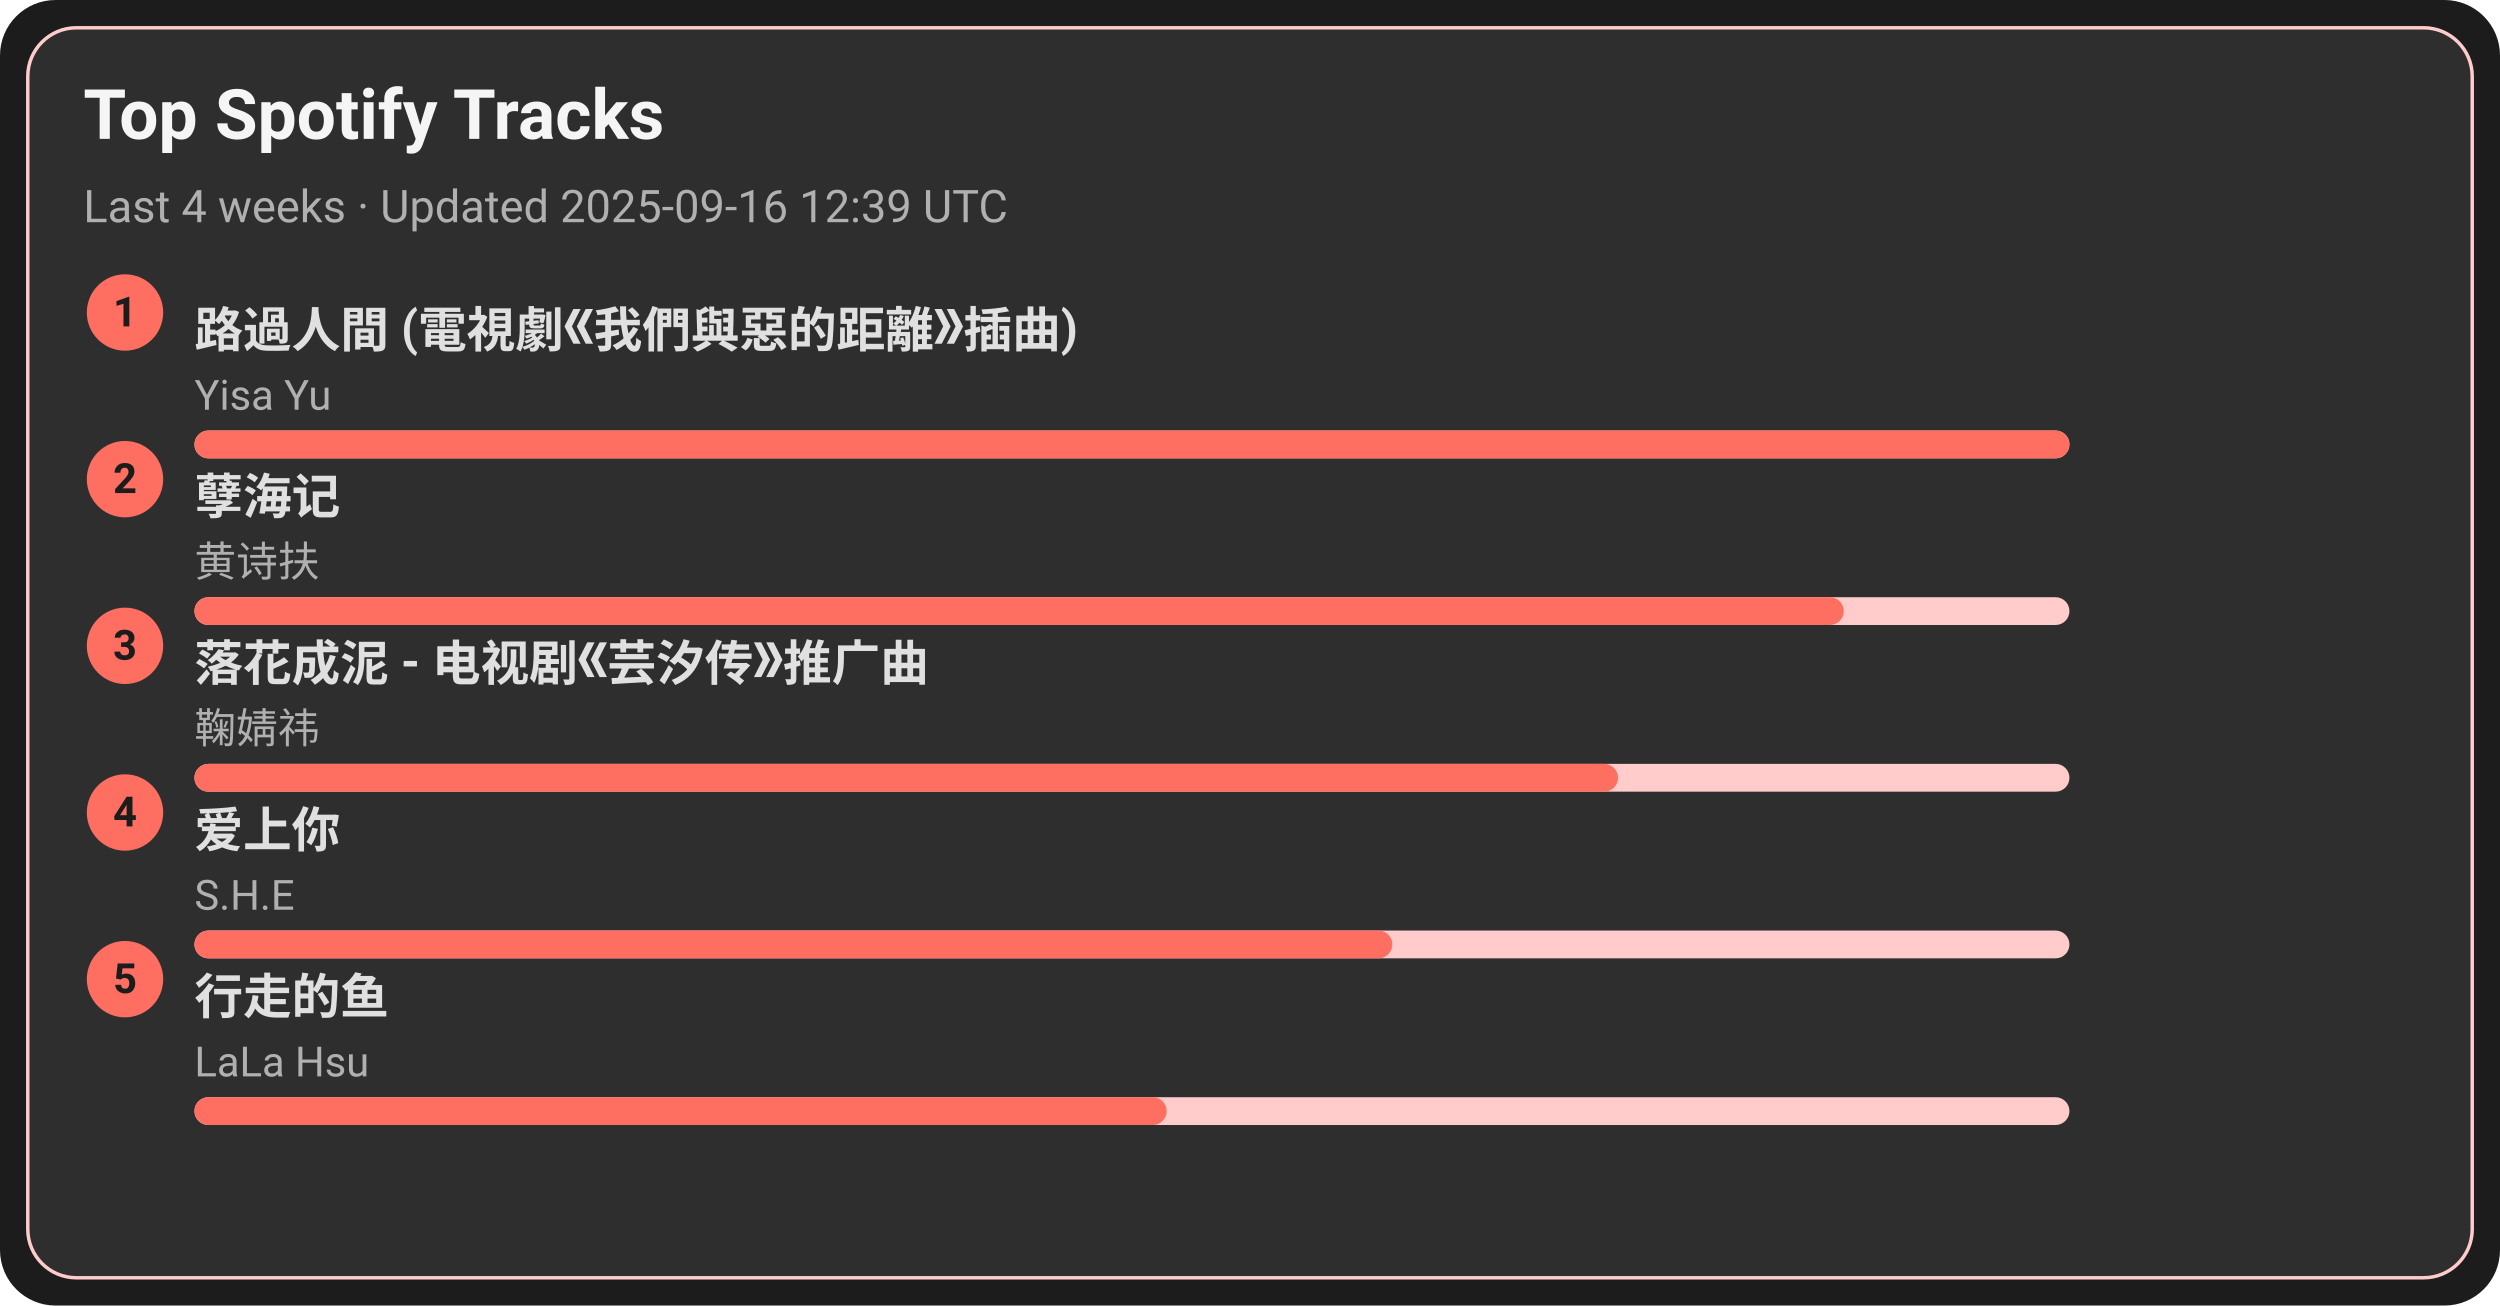
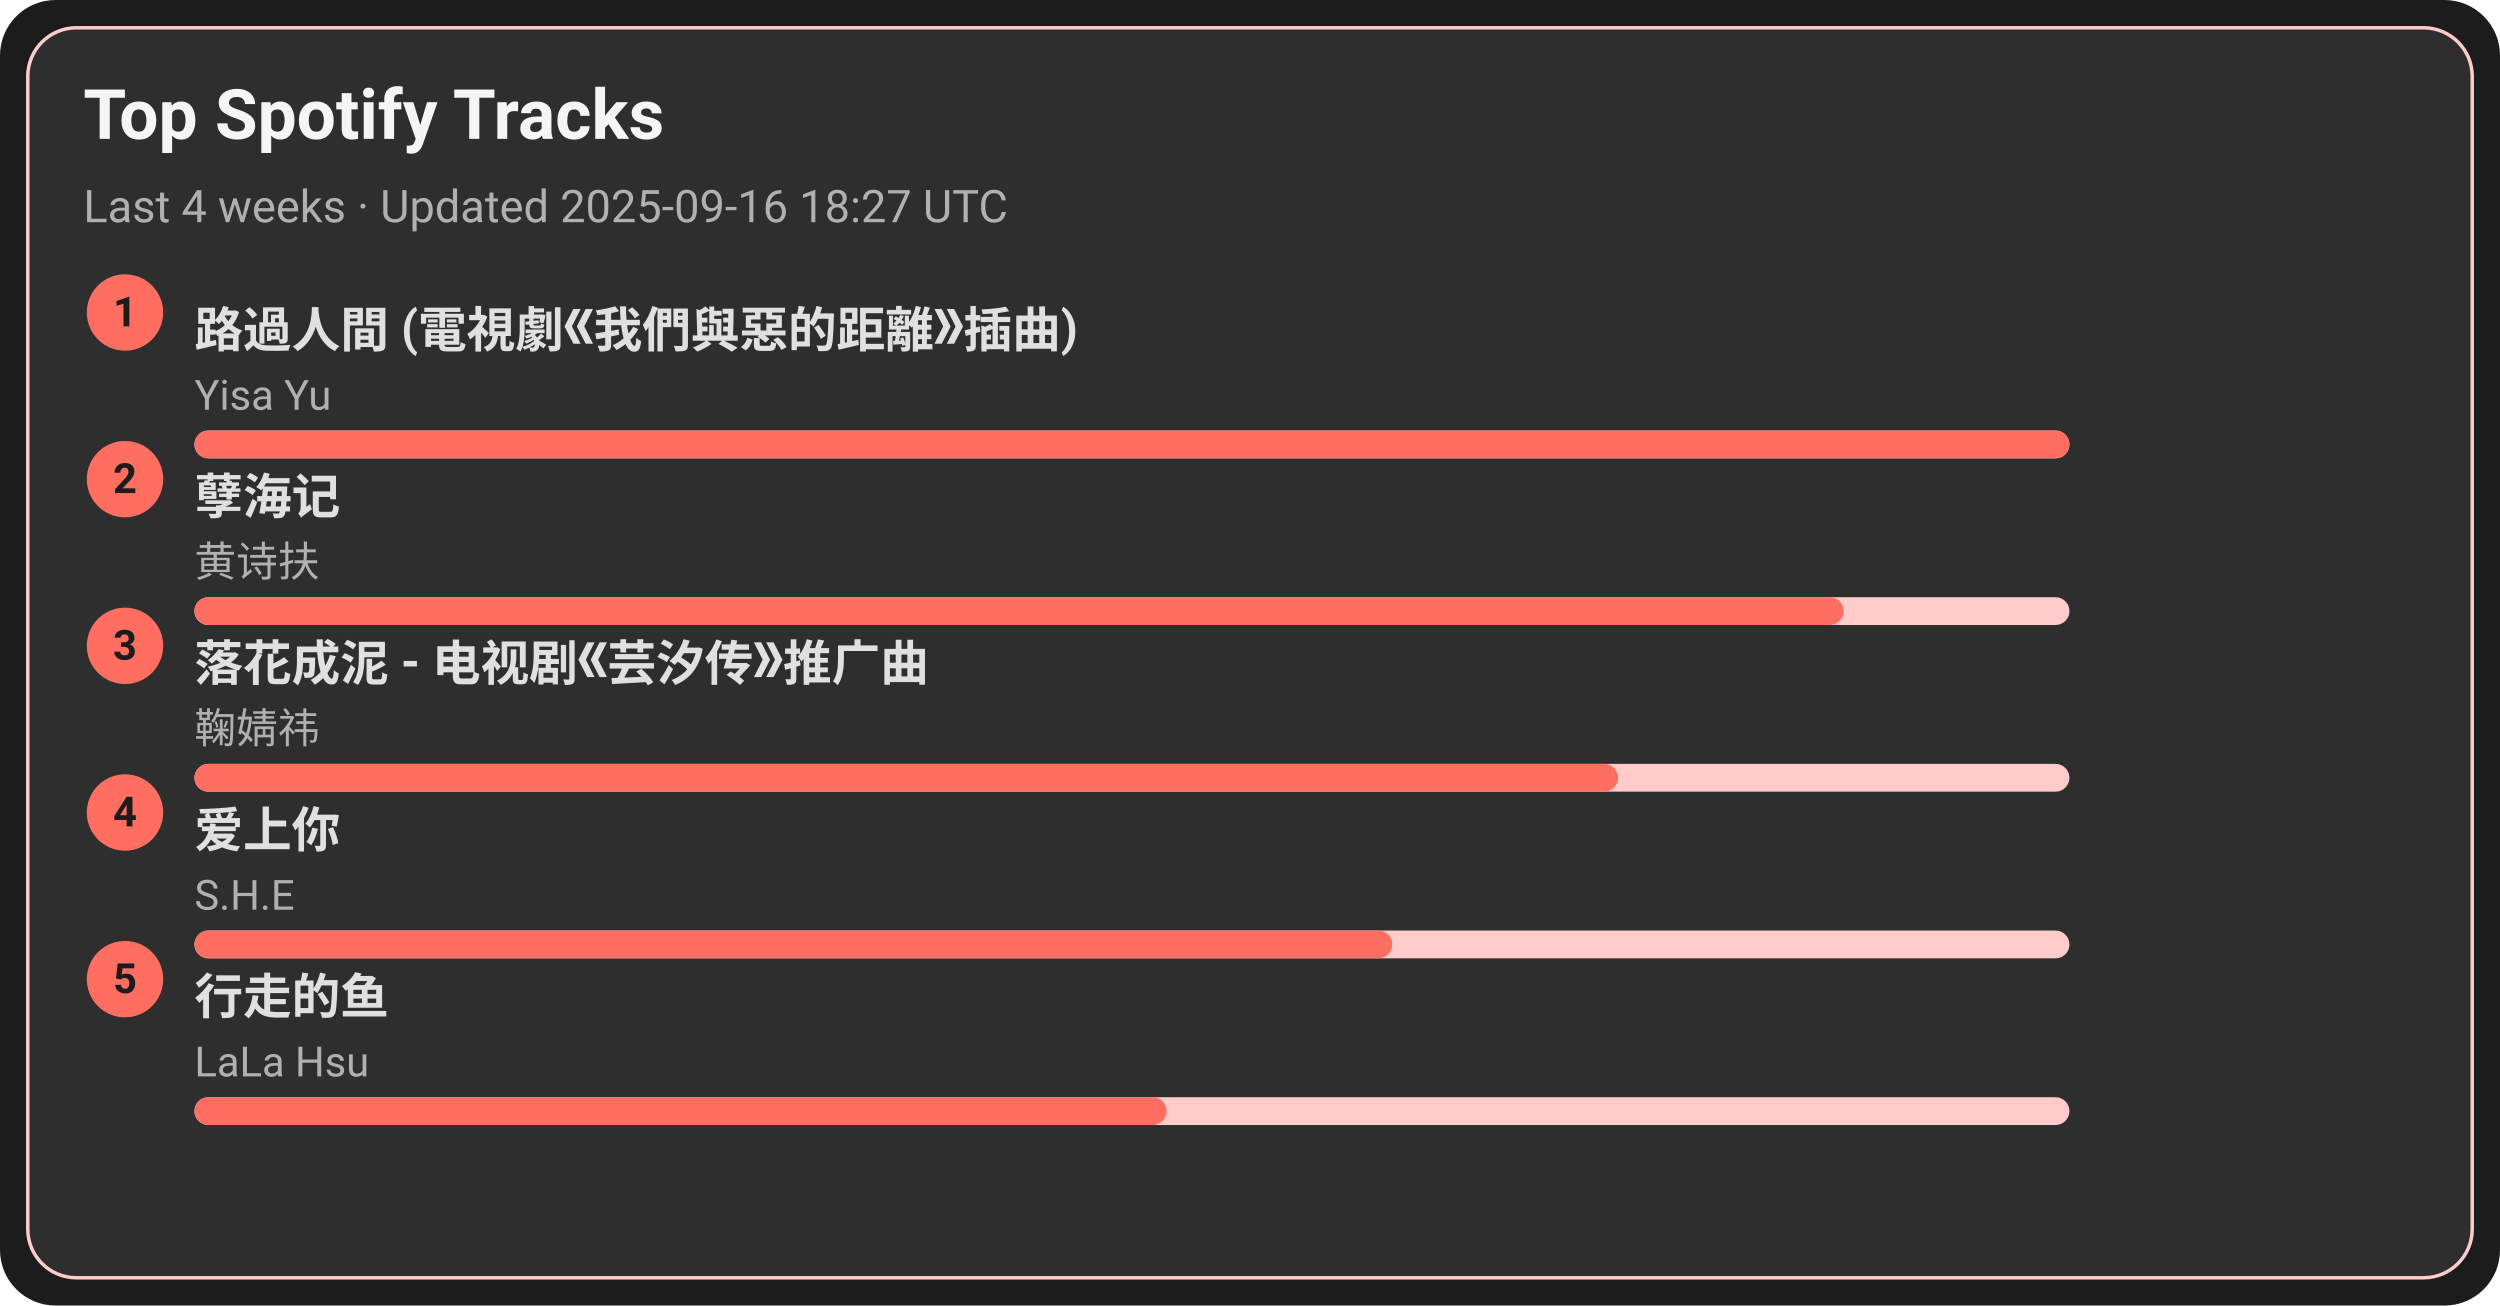
<svg xmlns="http://www.w3.org/2000/svg" width="720" height="376" viewBox="0 0 720 376">
  <style>text{font-family:-apple-system,BlinkMacSystemFont,Segoe UI,Roboto,Ubuntu,Helvetica Neue,Arial,Noto Sans,sans-serif}</style>
  <rect width="720" height="376" rx="16" fill="#1c1c1c" />
  <rect x="8" y="8" width="704" height="360" rx="14" fill="#2e2e2e" stroke="#ffcccb" />
  <text x="24" y="40" font-size="20" fill="#f5f5f5" font-weight="600">Top Spotify Tracks</text>
-   <text x="24" y="64" font-size="13" fill="#b0b0b0">Last 4 weeks · Updated 2025-09-16 12:39 UTC</text>
+   <text x="24" y="64" font-size="13" fill="#b0b0b0">Last 4 weeks · Updated 2025-09-16 18:27 UTC</text>
  <circle cx="36" cy="90" r="11" fill="#ff6f61" />
  <text x="36" y="94" text-anchor="middle" font-size="12" fill="#1c1c1c" font-weight="700">1</text>
  <a href="https://open.spotify.com/track/1ZSleGniKMWNrWvK5cGALO" target="_blank" rel="noopener noreferrer">
    <text x="56" y="100" font-size="14" fill="#e0e0e0" font-weight="600">路過人間 (電視劇《我們與惡的距離》插曲)</text>
  </a>
  <text x="56" y="118" font-size="12" fill="#b0b0b0">Yisa Yu</text>
  <rect x="56" y="124" width="540" height="8" rx="4" fill="#ffcccb" />
  <rect x="56" y="124" width="540" height="8" rx="4" fill="#ff6f61" />
  <circle cx="36" cy="138" r="11" fill="#ff6f61" />
  <text x="36" y="142" text-anchor="middle" font-size="12" fill="#1c1c1c" font-weight="700">2</text>
  <a href="https://open.spotify.com/track/3eIovUMhirNN6btJbpzNqD" target="_blank" rel="noopener noreferrer">
    <text x="56" y="148" font-size="14" fill="#e0e0e0" font-weight="600">孽海记</text>
  </a>
  <text x="56" y="166" font-size="12" fill="#b0b0b0">黄诗扶</text>
  <rect x="56" y="172" width="540" height="8" rx="4" fill="#ffcccb" />
  <rect x="56" y="172" width="475" height="8" rx="4" fill="#ff6f61" />
  <circle cx="36" cy="186" r="11" fill="#ff6f61" />
  <text x="36" y="190" text-anchor="middle" font-size="12" fill="#1c1c1c" font-weight="700">3</text>
  <a href="https://open.spotify.com/track/3kOZsJz3crGIWWHeoCNa0O" target="_blank" rel="noopener noreferrer">
    <text x="56" y="196" font-size="14" fill="#e0e0e0" font-weight="600">落花成泥 - 电视剧《芸汐传》推广曲</text>
  </a>
  <text x="56" y="214" font-size="12" fill="#b0b0b0">鞠婧祎</text>
  <rect x="56" y="220" width="540" height="8" rx="4" fill="#ffcccb" />
  <rect x="56" y="220" width="410" height="8" rx="4" fill="#ff6f61" />
  <circle cx="36" cy="234" r="11" fill="#ff6f61" />
  <text x="36" y="238" text-anchor="middle" font-size="12" fill="#1c1c1c" font-weight="700">4</text>
  <a href="https://open.spotify.com/track/4hcNpo1rtbzyNswsM5byTf" target="_blank" rel="noopener noreferrer">
    <text x="56" y="244" font-size="14" fill="#e0e0e0" font-weight="600">爱上你</text>
  </a>
  <text x="56" y="262" font-size="12" fill="#b0b0b0">S.H.E</text>
  <rect x="56" y="268" width="540" height="8" rx="4" fill="#ffcccb" />
  <rect x="56" y="268" width="345" height="8" rx="4" fill="#ff6f61" />
  <circle cx="36" cy="282" r="11" fill="#ff6f61" />
  <text x="36" y="286" text-anchor="middle" font-size="12" fill="#1c1c1c" font-weight="700">5</text>
  <a href="https://open.spotify.com/track/5tGyQ1cWTaHBfZSHWr8AZb" target="_blank" rel="noopener noreferrer">
    <text x="56" y="292" font-size="14" fill="#e0e0e0" font-weight="600">行走的鱼</text>
  </a>
  <text x="56" y="310" font-size="12" fill="#b0b0b0">LaLa Hsu</text>
  <rect x="56" y="316" width="540" height="8" rx="4" fill="#ffcccb" />
  <rect x="56" y="316" width="280" height="8" rx="4" fill="#ff6f61" />
</svg>
